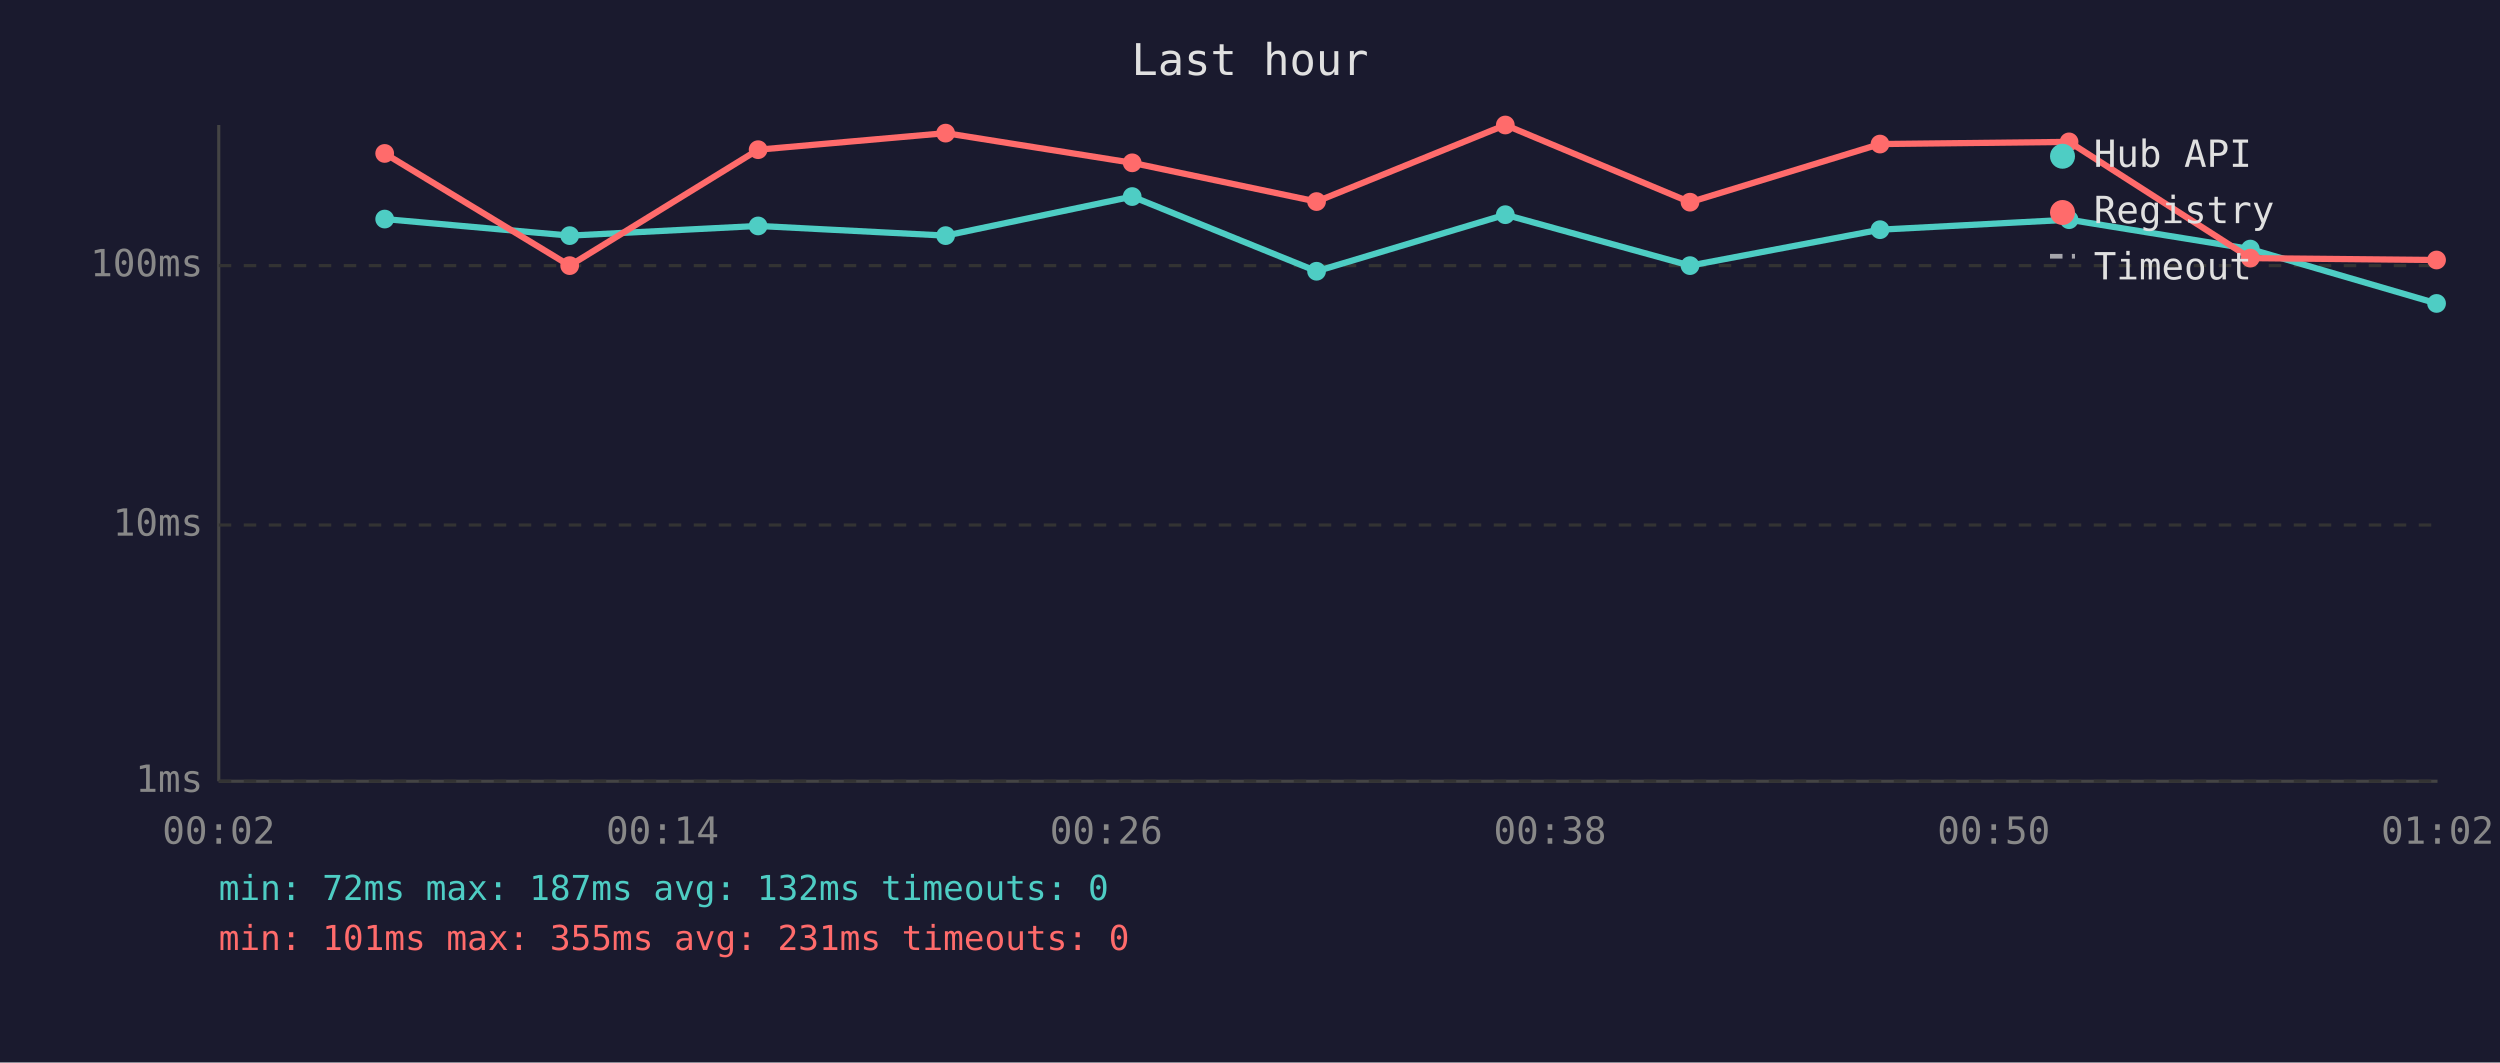
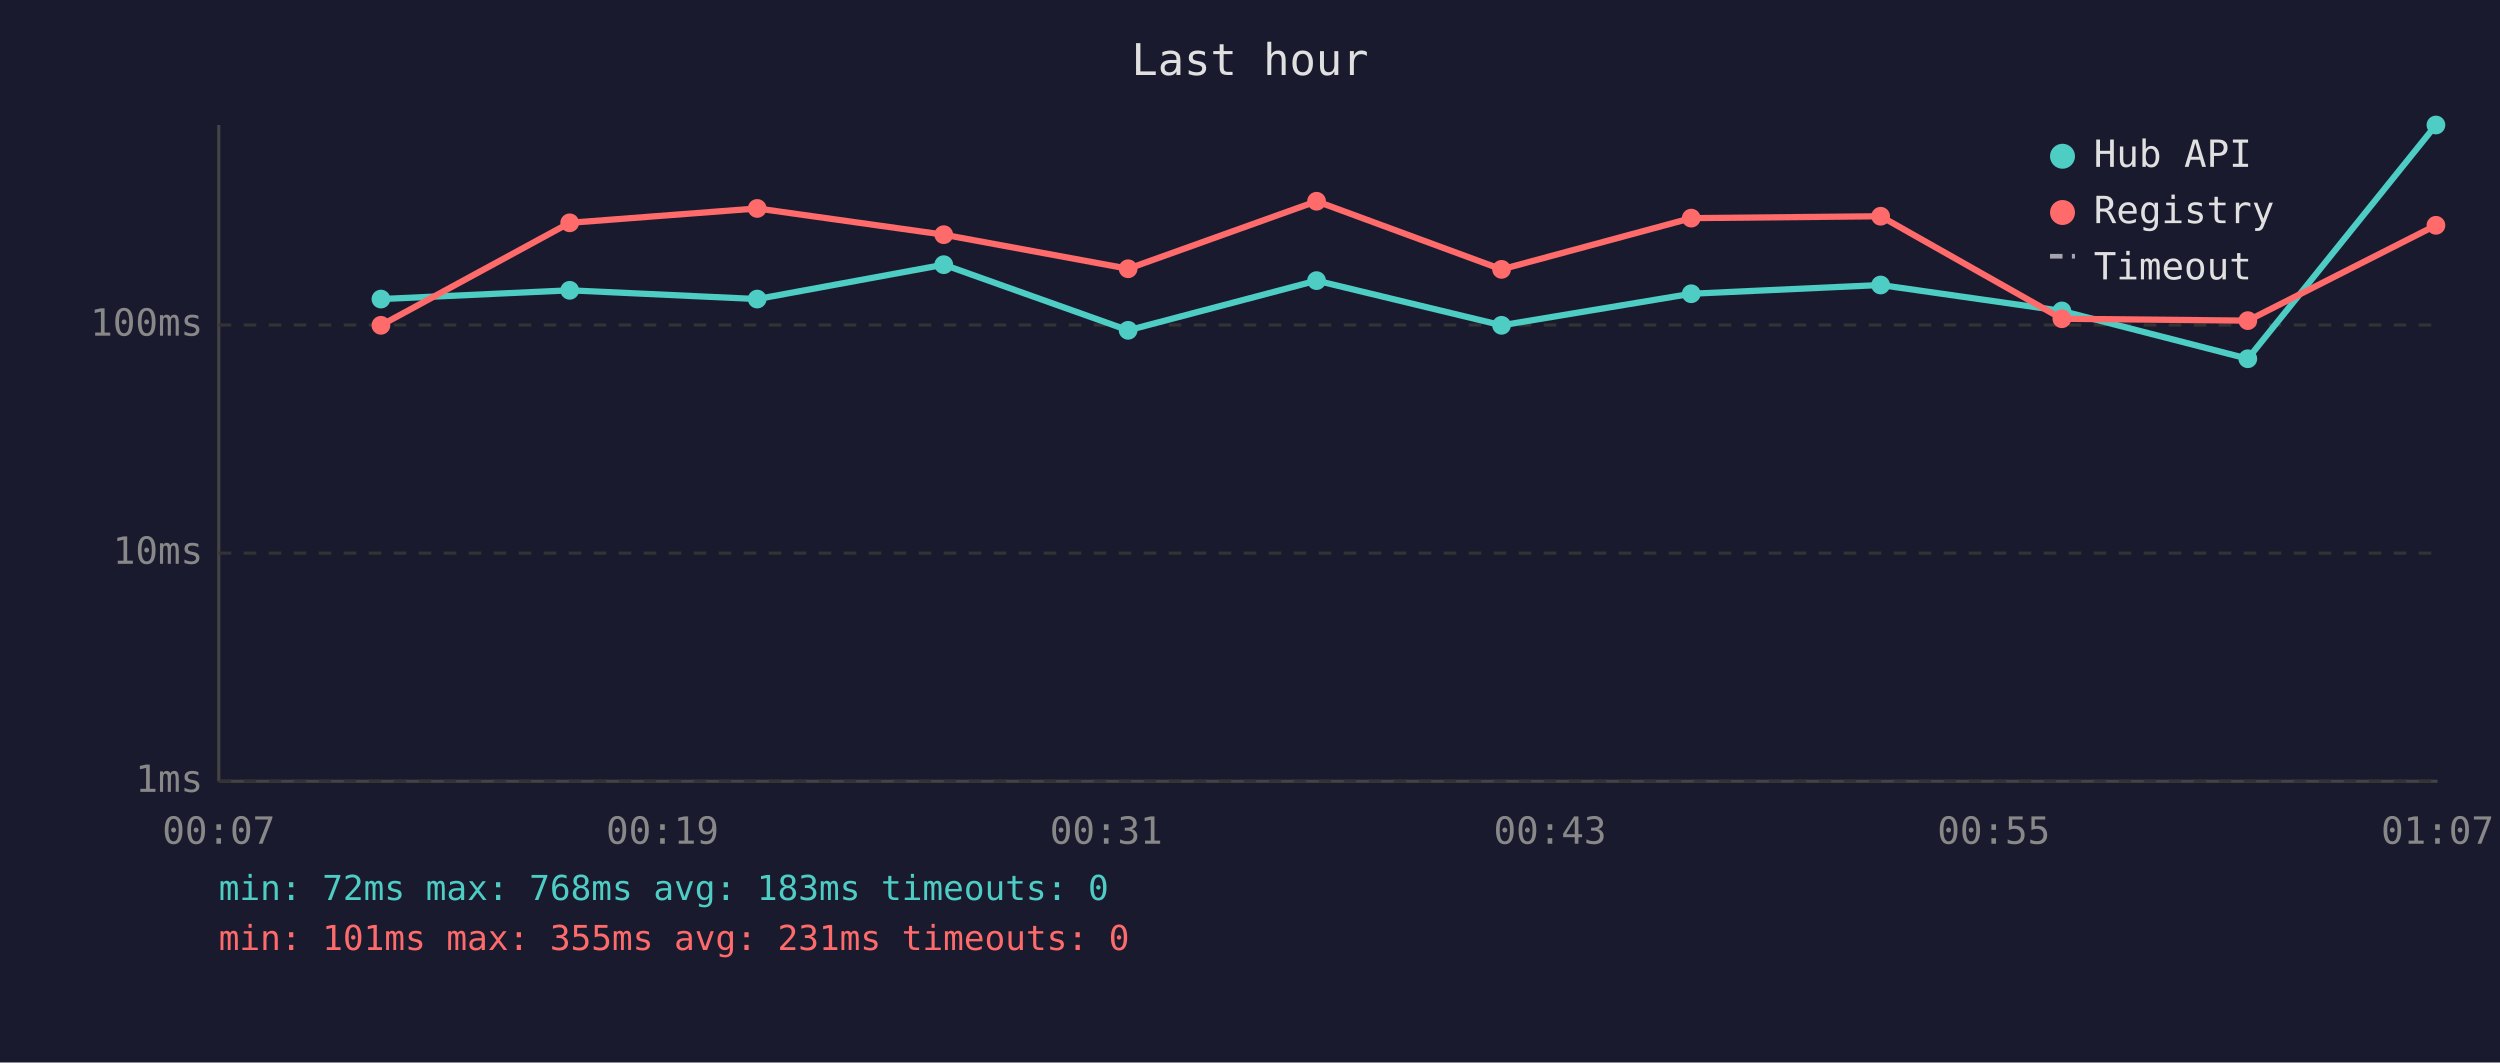
<svg xmlns="http://www.w3.org/2000/svg" viewBox="0 0 800 340" font-family="monospace" font-size="12">
  <rect width="800" height="340" fill="#1a1a2e" />
  <text x="400" y="24" fill="#e0e0e0" font-size="14" text-anchor="middle">Last hour</text>
  <line x1="70" y1="40" x2="70" y2="250" stroke="#444" stroke-width="1" />
  <line x1="70" y1="250" x2="780" y2="250" stroke="#444" stroke-width="1" />
  <line x1="70" y1="250" x2="780" y2="250" stroke="#333" stroke-width="1" stroke-dasharray="4" />
  <text x="65" y="250" fill="#888" text-anchor="end" dominant-baseline="middle">1ms</text>
-   <line x1="70" y1="168" x2="780" y2="168" stroke="#333" stroke-width="1" stroke-dasharray="4" />
-   <text x="65" y="168" fill="#888" text-anchor="end" dominant-baseline="middle">10ms</text>
-   <line x1="70" y1="85" x2="780" y2="85" stroke="#333" stroke-width="1" stroke-dasharray="4" />
-   <text x="65" y="85" fill="#888" text-anchor="end" dominant-baseline="middle">100ms</text>
-   <text x="70" y="270" fill="#888" text-anchor="middle">00:02</text>
-   <text x="212" y="270" fill="#888" text-anchor="middle">00:14</text>
-   <text x="354" y="270" fill="#888" text-anchor="middle">00:26</text>
-   <text x="496" y="270" fill="#888" text-anchor="middle">00:38</text>
-   <text x="638" y="270" fill="#888" text-anchor="middle">00:50</text>
-   <text x="780" y="270" fill="#888" text-anchor="middle">01:02</text>
-   <polyline points="123.1,70.1 182.3,75.4 242.6,72.3 302.6,75.4 362.3,62.9 421.3,86.8 481.7,68.7 540.8,85.0 601.6,73.5 662.1,70.3 720.1,79.7 779.7,97.1" fill="none" stroke="#4ecdc4" stroke-width="2" opacity="1" />
-   <circle cx="123.1" cy="70.1" r="3" fill="#4ecdc4" />
-   <circle cx="182.3" cy="75.4" r="3" fill="#4ecdc4" />
-   <circle cx="242.6" cy="72.3" r="3" fill="#4ecdc4" />
-   <circle cx="302.6" cy="75.4" r="3" fill="#4ecdc4" />
-   <circle cx="362.3" cy="62.9" r="3" fill="#4ecdc4" />
-   <circle cx="421.3" cy="86.8" r="3" fill="#4ecdc4" />
-   <circle cx="481.7" cy="68.7" r="3" fill="#4ecdc4" />
-   <circle cx="540.8" cy="85.0" r="3" fill="#4ecdc4" />
-   <circle cx="601.6" cy="73.5" r="3" fill="#4ecdc4" />
-   <circle cx="662.1" cy="70.3" r="3" fill="#4ecdc4" />
-   <circle cx="720.1" cy="79.7" r="3" fill="#4ecdc4" />
-   <circle cx="779.7" cy="97.1" r="3" fill="#4ecdc4" />
-   <polyline points="123.1,49.1 182.3,85.0 242.6,47.9 302.6,42.6 362.3,52.1 421.3,64.5 481.7,40.0 540.8,64.7 601.6,46.1 662.1,45.4 720.1,82.6 779.7,83.2" fill="none" stroke="#ff6b6b" stroke-width="2" opacity="1" />
-   <circle cx="123.1" cy="49.1" r="3" fill="#ff6b6b" />
-   <circle cx="182.3" cy="85.0" r="3" fill="#ff6b6b" />
-   <circle cx="242.6" cy="47.9" r="3" fill="#ff6b6b" />
-   <circle cx="302.6" cy="42.6" r="3" fill="#ff6b6b" />
-   <circle cx="362.3" cy="52.1" r="3" fill="#ff6b6b" />
-   <circle cx="421.3" cy="64.5" r="3" fill="#ff6b6b" />
-   <circle cx="481.7" cy="40.0" r="3" fill="#ff6b6b" />
-   <circle cx="540.8" cy="64.7" r="3" fill="#ff6b6b" />
-   <circle cx="601.6" cy="46.1" r="3" fill="#ff6b6b" />
-   <circle cx="662.1" cy="45.4" r="3" fill="#ff6b6b" />
-   <circle cx="720.1" cy="82.6" r="3" fill="#ff6b6b" />
-   <circle cx="779.7" cy="83.2" r="3" fill="#ff6b6b" />
+   <line x1="70" y1="177" x2="780" y2="177" stroke="#333" stroke-width="1" stroke-dasharray="4" />
+   <text x="65" y="177" fill="#888" text-anchor="end" dominant-baseline="middle">10ms</text>
+   <line x1="70" y1="104" x2="780" y2="104" stroke="#333" stroke-width="1" stroke-dasharray="4" />
+   <text x="65" y="104" fill="#888" text-anchor="end" dominant-baseline="middle">100ms</text>
+   <text x="70" y="270" fill="#888" text-anchor="middle">00:07</text>
+   <text x="212" y="270" fill="#888" text-anchor="middle">00:19</text>
+   <text x="354" y="270" fill="#888" text-anchor="middle">00:31</text>
+   <text x="496" y="270" fill="#888" text-anchor="middle">00:43</text>
+   <text x="638" y="270" fill="#888" text-anchor="middle">00:55</text>
+   <text x="780" y="270" fill="#888" text-anchor="middle">01:07</text>
+   <polyline points="121.9,95.7 182.3,92.9 242.3,95.7 302.0,84.7 361.0,105.7 421.3,89.8 480.5,104.1 541.2,94.0 601.8,91.2 659.8,99.5 719.3,114.8 779.5,40.0" fill="none" stroke="#4ecdc4" stroke-width="2" opacity="1" />
+   <circle cx="121.9" cy="95.7" r="3" fill="#4ecdc4" />
+   <circle cx="182.3" cy="92.9" r="3" fill="#4ecdc4" />
+   <circle cx="242.3" cy="95.7" r="3" fill="#4ecdc4" />
+   <circle cx="302.0" cy="84.7" r="3" fill="#4ecdc4" />
+   <circle cx="361.0" cy="105.7" r="3" fill="#4ecdc4" />
+   <circle cx="421.3" cy="89.8" r="3" fill="#4ecdc4" />
+   <circle cx="480.5" cy="104.1" r="3" fill="#4ecdc4" />
+   <circle cx="541.2" cy="94.0" r="3" fill="#4ecdc4" />
+   <circle cx="601.8" cy="91.2" r="3" fill="#4ecdc4" />
+   <circle cx="659.8" cy="99.5" r="3" fill="#4ecdc4" />
+   <circle cx="719.3" cy="114.8" r="3" fill="#4ecdc4" />
+   <circle cx="779.5" cy="40.0" r="3" fill="#4ecdc4" />
+   <polyline points="121.9,104.1 182.3,71.3 242.3,66.7 302.0,75.1 361.0,86.0 421.3,64.4 480.5,86.2 541.2,69.8 601.8,69.2 659.8,102.0 719.3,102.6 779.5,72.1" fill="none" stroke="#ff6b6b" stroke-width="2" opacity="1" />
+   <circle cx="121.9" cy="104.1" r="3" fill="#ff6b6b" />
+   <circle cx="182.3" cy="71.3" r="3" fill="#ff6b6b" />
+   <circle cx="242.3" cy="66.7" r="3" fill="#ff6b6b" />
+   <circle cx="302.0" cy="75.1" r="3" fill="#ff6b6b" />
+   <circle cx="361.0" cy="86.0" r="3" fill="#ff6b6b" />
+   <circle cx="421.3" cy="64.4" r="3" fill="#ff6b6b" />
+   <circle cx="480.5" cy="86.2" r="3" fill="#ff6b6b" />
+   <circle cx="541.2" cy="69.8" r="3" fill="#ff6b6b" />
+   <circle cx="601.8" cy="69.2" r="3" fill="#ff6b6b" />
+   <circle cx="659.8" cy="102.0" r="3" fill="#ff6b6b" />
+   <circle cx="719.3" cy="102.6" r="3" fill="#ff6b6b" />
+   <circle cx="779.5" cy="72.1" r="3" fill="#ff6b6b" />
  <circle cx="660" cy="50" r="4" fill="#4ecdc4" />
  <text x="670" y="50" fill="#e0e0e0" dominant-baseline="middle">Hub API</text>
  <circle cx="660" cy="68" r="4" fill="#ff6b6b" />
  <text x="670" y="68" fill="#e0e0e0" dominant-baseline="middle">Registry</text>
  <line x1="656" y1="82" x2="664" y2="82" stroke="#e0e0e0" stroke-width="1.5" stroke-dasharray="4,3" opacity="0.7" />
  <text x="670" y="86" fill="#e0e0e0" dominant-baseline="middle">Timeout</text>
-   <text x="70" y="288" fill="#4ecdc4" font-size="11">min: 72ms  max: 187ms  avg: 132ms  timeouts: 0</text>
+   <text x="70" y="288" fill="#4ecdc4" font-size="11">min: 72ms  max: 768ms  avg: 183ms  timeouts: 0</text>
  <text x="70" y="304" fill="#ff6b6b" font-size="11">min: 101ms  max: 355ms  avg: 231ms  timeouts: 0</text>
</svg>
